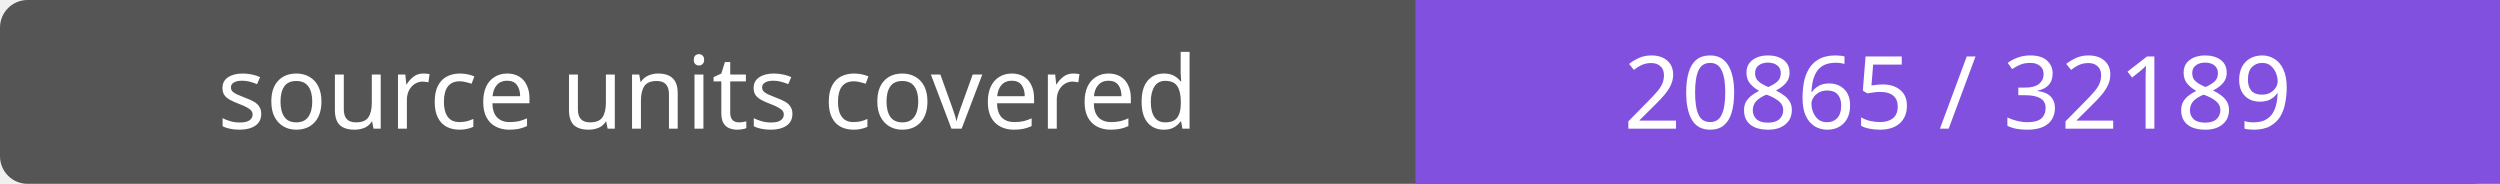
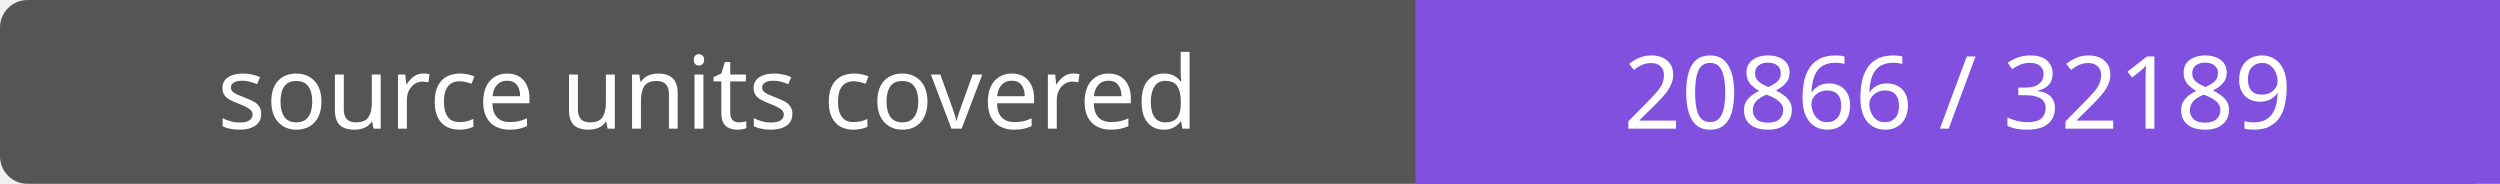
- <svg xmlns="http://www.w3.org/2000/svg" width="272" height="20" role="img" aria-label="source units covered: 20865 / 32189">
+ <svg xmlns="http://www.w3.org/2000/svg" width="272" height="20" role="img" aria-label="source units covered: 20866 / 32189">
  <rect width="272" height="20" rx="3" fill="#555" />
  <path fill="#8250df" d="M154 0h118v20H154z" />
  <g fill="#fff" text-anchor="middle" font-family="Verdana,sans-serif" font-size="11">
    <text x="77.0" y="14">source units covered</text>
-     <text x="213.0" y="14">20865 / 32189</text>
+     <text x="213.0" y="14">20866 / 32189</text>
  </g>
</svg>
